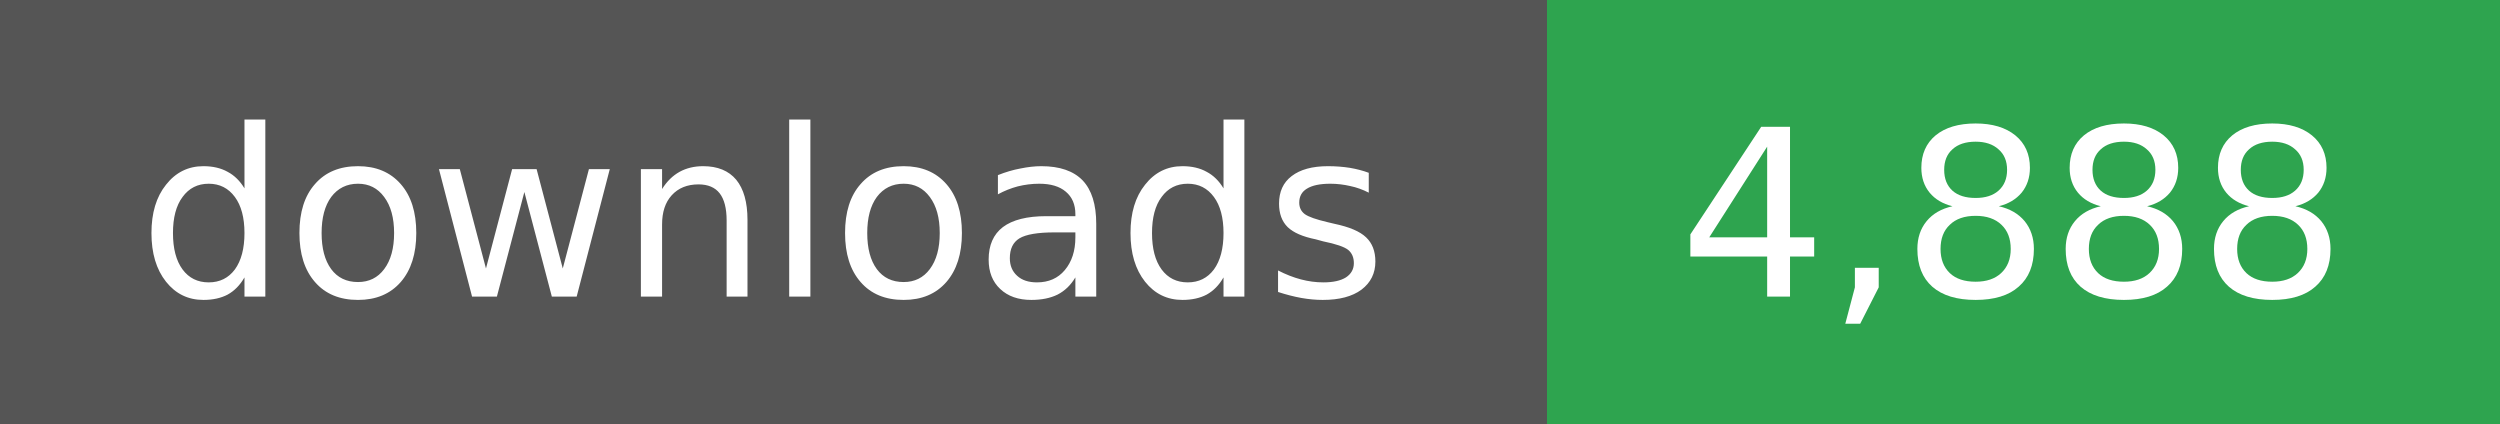
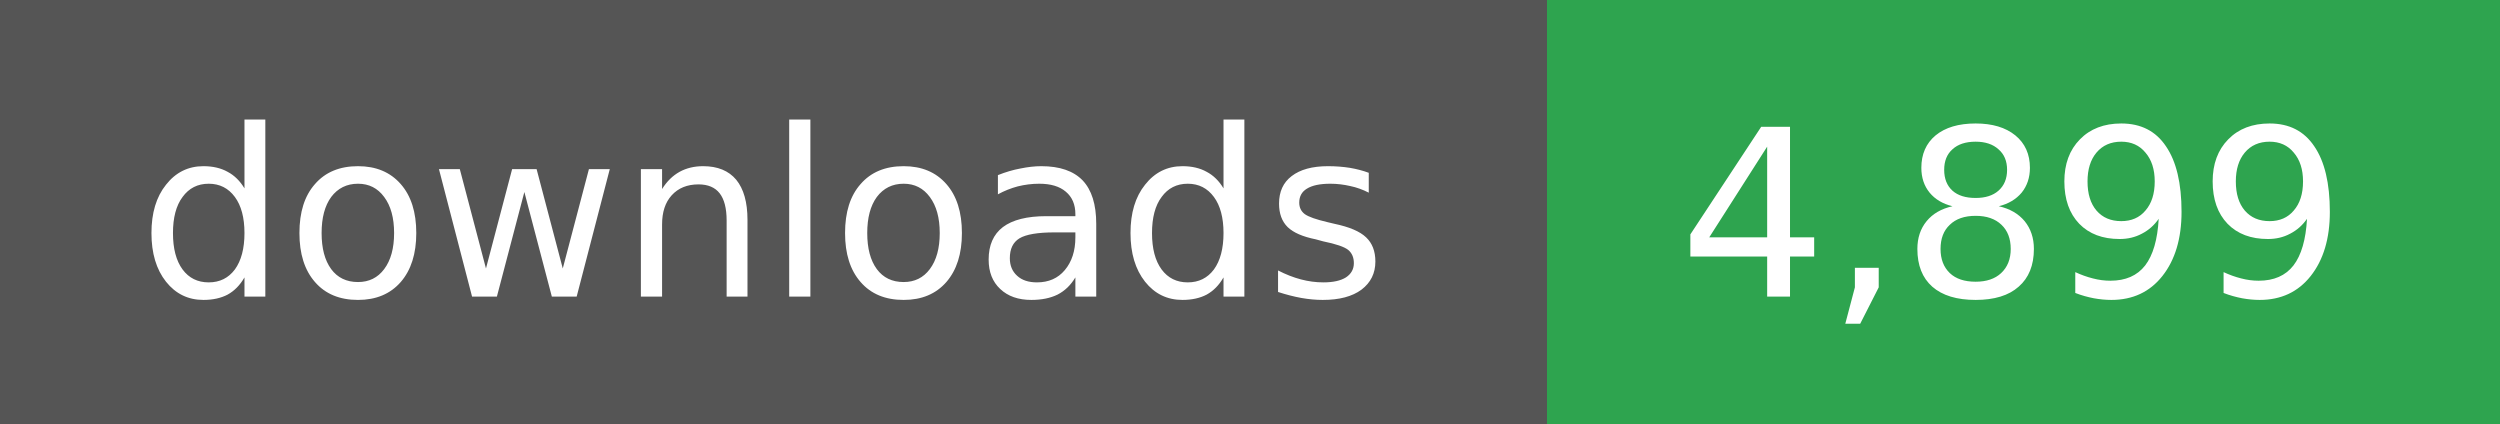
- <svg xmlns="http://www.w3.org/2000/svg" width="118" height="20" role="img" aria-label="downloads: 4,888">
+ <svg xmlns="http://www.w3.org/2000/svg" width="118" height="20" role="img" aria-label="downloads: 4,899">
  <g shape-rendering="crispEdges">
    <rect width="73" height="20" fill="#555" />
    <rect x="73" width="45" height="20" fill="#2ea44f" />
  </g>
  <g fill="#fff" text-anchor="middle" font-family="Verdana,Geneva,DejaVu Sans,sans-serif" font-size="11">
    <text x="36" y="14">downloads</text>
  </g>
  <g fill="#fff" text-anchor="middle" font-family="Verdana,Geneva,DejaVu Sans,sans-serif" font-size="11">
-     <text x="95" y="14">4,888</text>
+     <text x="95" y="14">4,899</text>
  </g>
</svg>
